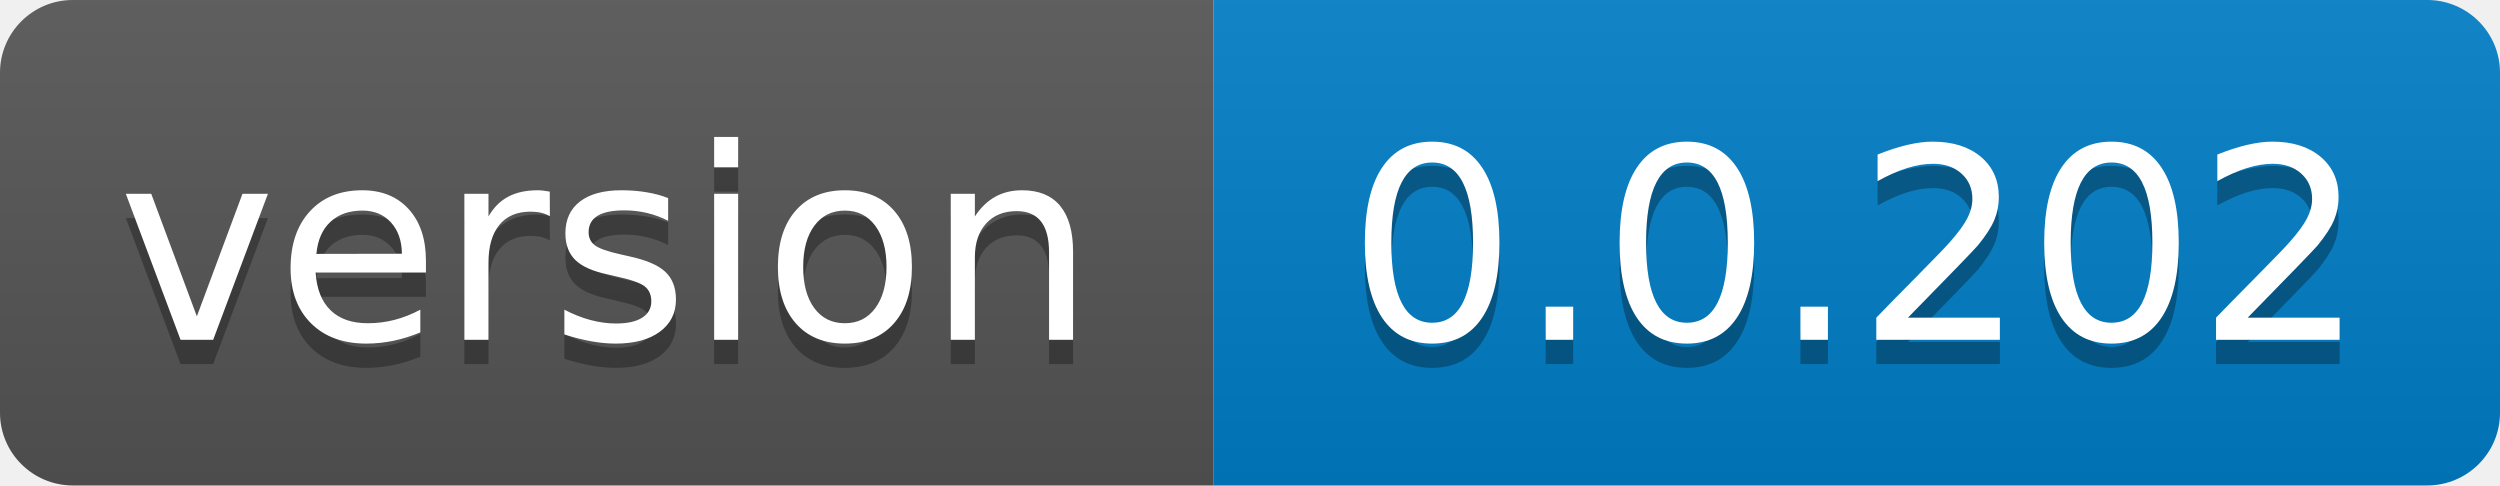
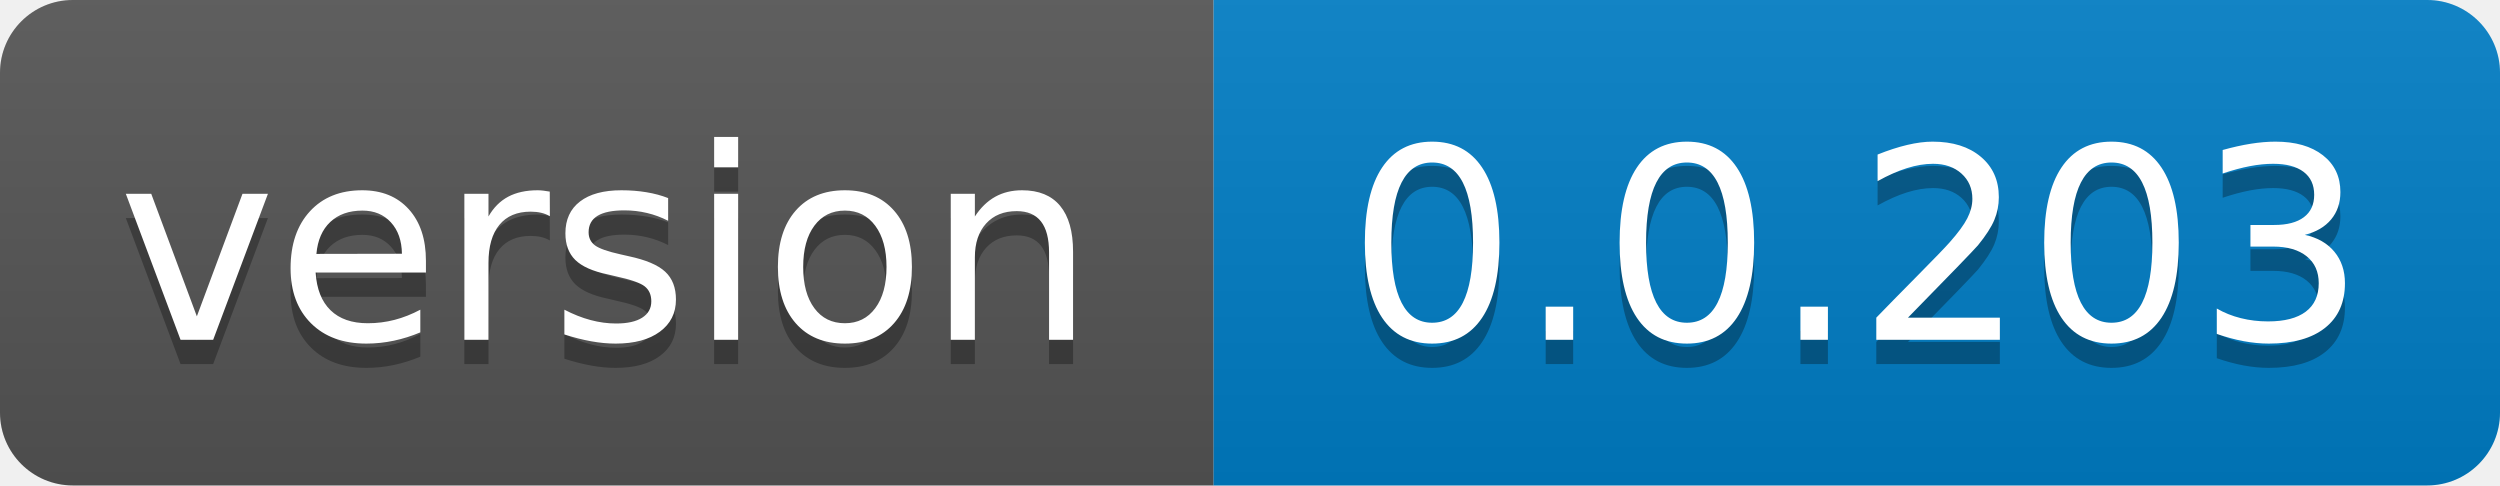
- <svg xmlns="http://www.w3.org/2000/svg" width="103" height="20" role="img" aria-label="version: 0.0.202">
+ <svg xmlns="http://www.w3.org/2000/svg" width="103" height="20" role="img" aria-label="version: 0.0.203">
  <linearGradient id="s" x2="0" y2="100%">
    <stop offset="0" stop-color="#bbb" stop-opacity=".1" />
    <stop offset="1" stop-opacity=".1" />
  </linearGradient>
  <clipPath id="r">
    <rect width="103" height="20" rx="3" fill="#fff" />
  </clipPath>
  <g clip-path="url(#r)">
    <rect width="50" height="20" fill="#555" />
    <rect x="50" width="53" height="20" fill="#007ec6" />
    <rect width="103" height="20" fill="url(#s)" />
  </g>
  <g fill="#fff" text-anchor="middle" font-family="Verdana,Geneva,DejaVu Sans,sans-serif" text-rendering="geometricPrecision" font-size="110">
    <text aria-hidden="true" x="250.0" transform="scale(.1)" textLength="400" y="150" fill="#010101" fill-opacity=".3">version</text>
    <text x="250.0" transform="scale(.1)" textLength="400" y="140" fill="#fff">version</text>
-     <text aria-hidden="true" x="765.0" transform="scale(.1)" textLength="430" y="150" fill="#010101" fill-opacity=".3">0.0.202</text>
-     <text x="765.0" transform="scale(.1)" textLength="430" y="140" fill="#fff">0.0.202</text>
+     <text aria-hidden="true" x="765.0" transform="scale(.1)" textLength="430" y="150" fill="#010101" fill-opacity=".3">0.0.203</text>
+     <text x="765.0" transform="scale(.1)" textLength="430" y="140" fill="#fff">0.0.203</text>
  </g>
</svg>
